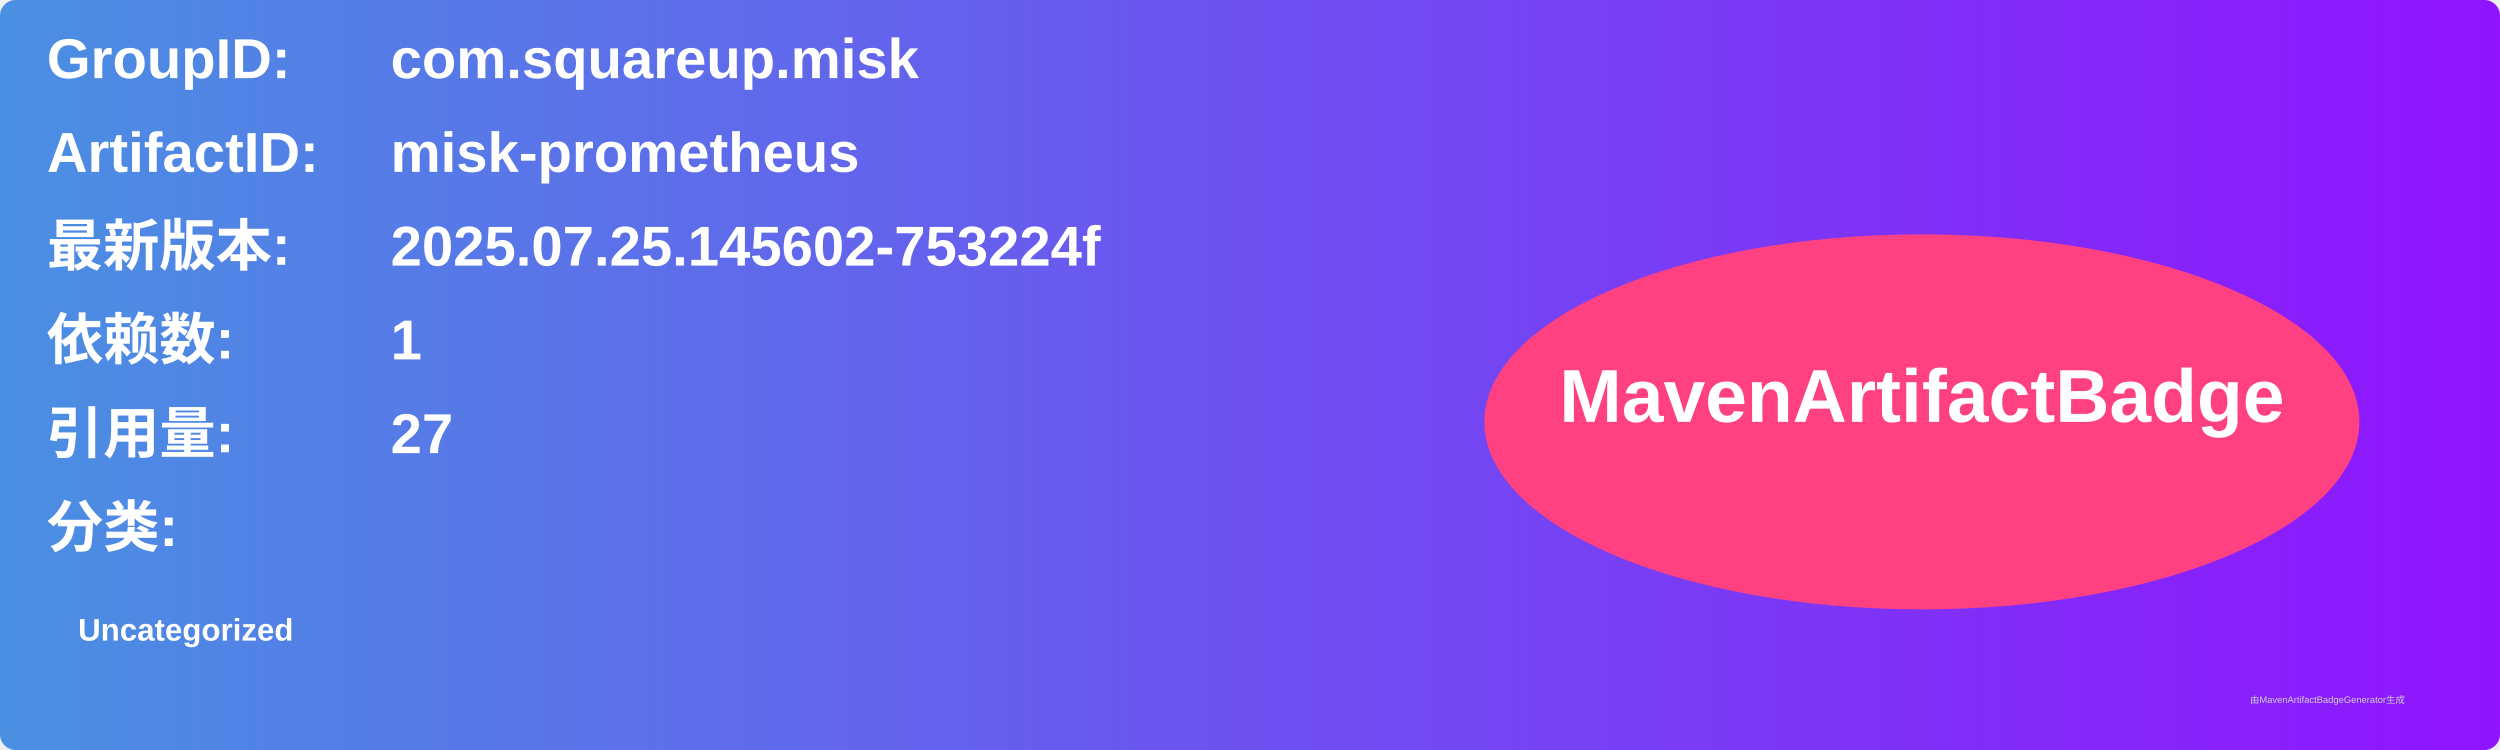
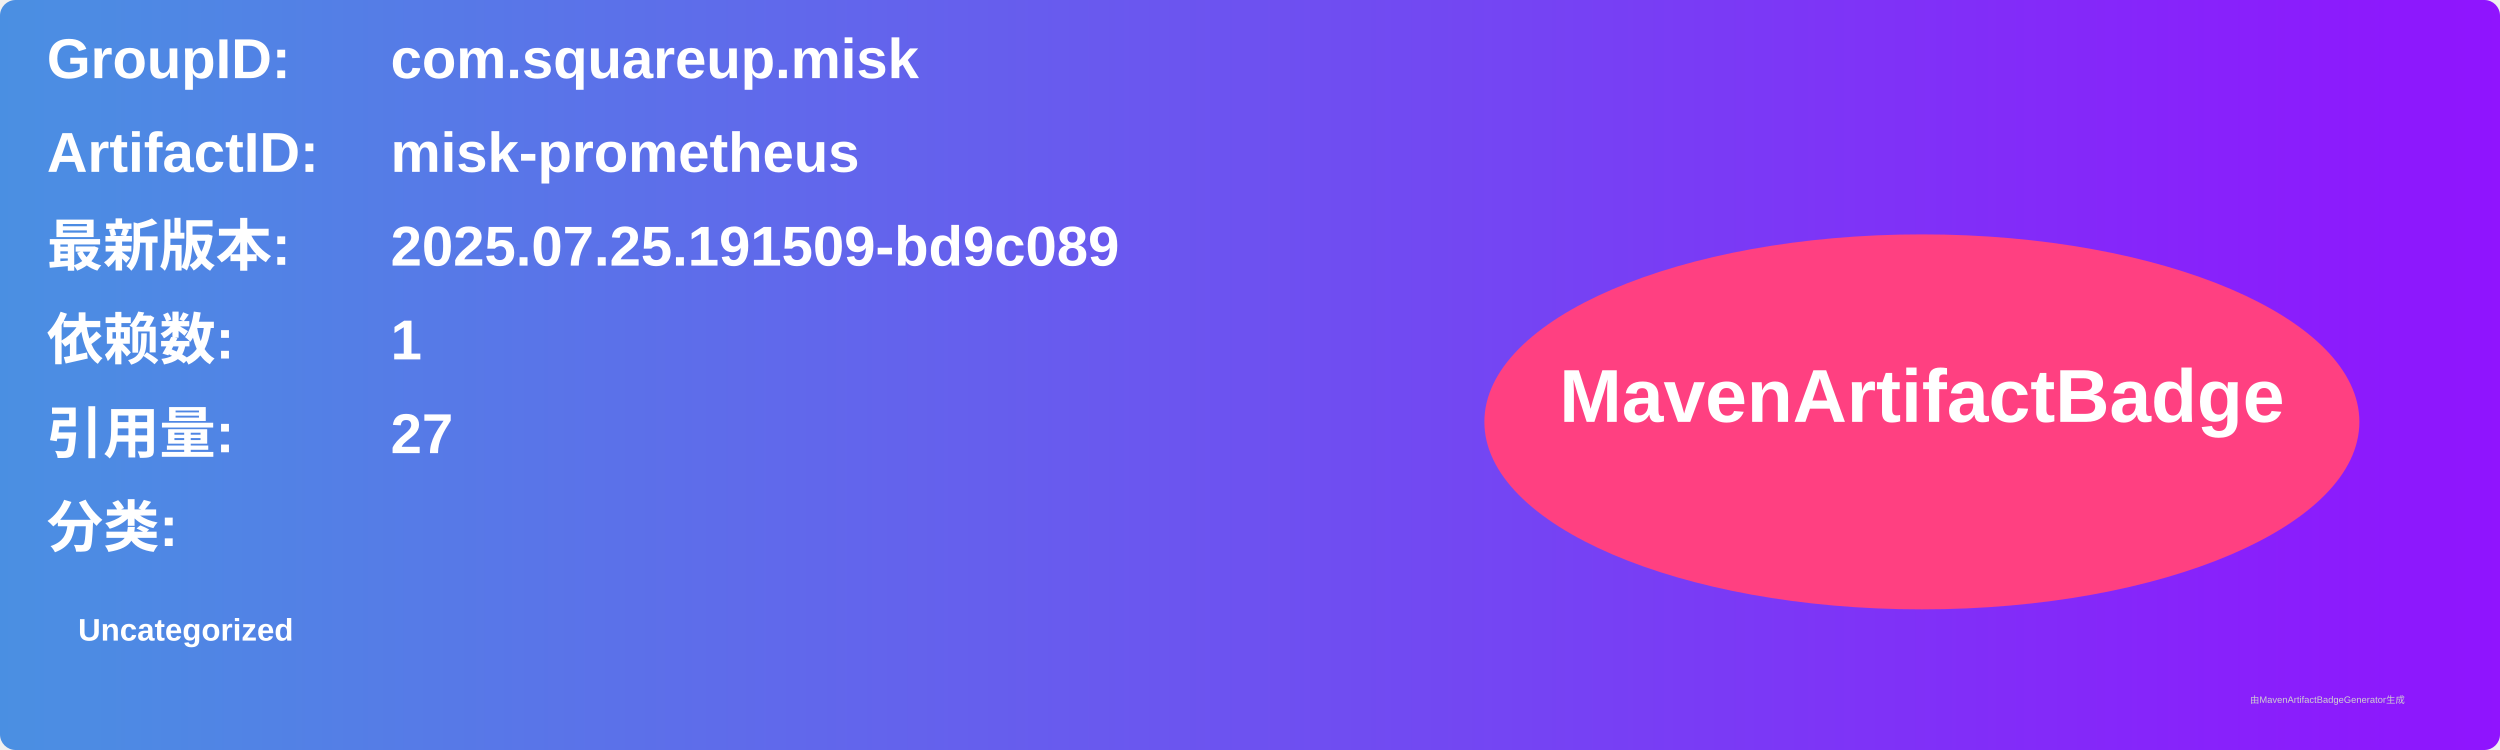
<svg xmlns="http://www.w3.org/2000/svg" width="800" height="240" viewBox="0 0 800 240">
  <linearGradient id="grad" x1="0%" y1="0%" x2="100%" y2="0%">
    <stop offset="0%" stop-color="#4a90e2" />
    <stop offset="100%" stop-color="#9013fe" />
  </linearGradient>
  <rect width="100%" height="100%" rx="5" ry="5" fill="url(#grad)" />
  <g transform="translate(15, 15)">
    <text x="0" y="10" font-family="Arial" font-size="18" fill="white" font-weight="bold" width="260">GroupID:</text>
    <text x="110" y="10" font-family="Arial" font-size="18" fill="white" font-weight="bold" width="460">com.squareup.misk</text>
    <text x="0" y="40" font-family="Arial" font-size="18" fill="white" font-weight="bold" width="260">ArtifactID:</text>
    <text x="110" y="40" font-family="Arial" font-size="18" fill="white" font-weight="bold" width="460">misk-prometheus</text>
    <text x="0" y="70" font-family="Arial" font-size="18" fill="white" font-weight="bold">最新版本:</text>
    <text x="110" y="70" font-family="Arial" font-size="18" fill="white" font-weight="bold">
-       <tspan font-weight="bold">2025.07.25.145602-753224f</tspan>
+       <tspan font-weight="bold">2025.07.25.191509-bd9c089</tspan>
    </text>
    <text x="0" y="100" font-family="Arial" font-size="18" fill="white" font-weight="bold">依赖数: </text>
    <text x="110" y="100" font-family="Arial" font-size="18" fill="white">
      <tspan font-weight="bold">1</tspan>
    </text>
    <text x="0" y="130" font-family="Arial" font-size="18" fill="white" font-weight="bold">引用量: </text>
    <text x="110" y="130" font-family="Arial" font-size="18" fill="white">
      <tspan font-weight="bold">27</tspan>
    </text>
    <text x="0" y="160" font-family="Arial" font-size="18" fill="white" font-weight="bold">分类:</text>
    <text x="10" y="190" font-family="Arial" font-size="10" fill="white">
      <tspan font-weight="bold">Uncategorized</tspan>
    </text>
    <ellipse cx="600" cy="120" rx="140" ry="60" fill="#ff4081" />
    <text x="600" y="120" text-anchor="middle" font-family="Arial" font-size="24" fill="white" font-weight="bold">MavenArtifactBadge</text>
  </g>
  <text x="720" y="225" font-family="Arial" font-size="3" fill="#d0d0d0">由MavenArtifactBadgeGenerator生成</text>
</svg>
